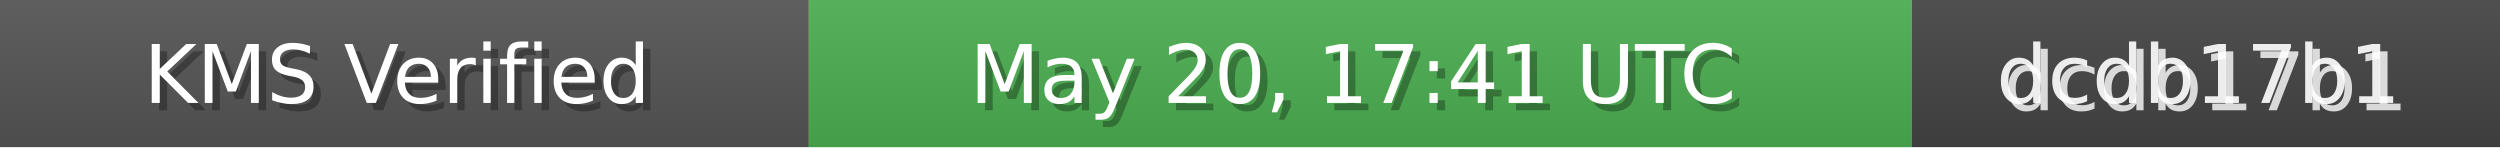
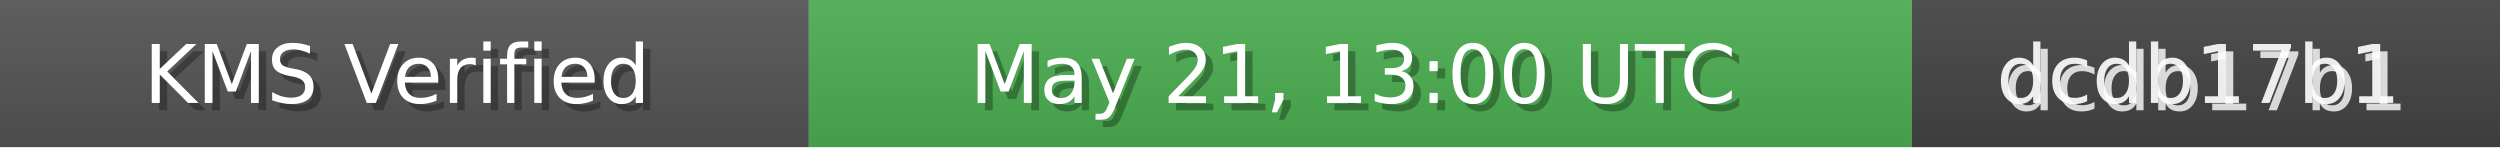
<svg xmlns="http://www.w3.org/2000/svg" width="340" height="20" role="img">
  <linearGradient id="bg" x2="0" y2="100%">
    <stop offset="0" stop-color="#bbb" stop-opacity=".1" />
    <stop offset="1" stop-opacity=".1" />
  </linearGradient>
  <rect width="110" height="20" fill="#555" />
  <rect x="110" width="150" height="20" fill="#4CAF50" />
  <rect x="260" width="80" height="20" fill="#444" />
  <rect width="340" height="20" fill="url(#bg)" />
  <g fill="#fff" text-anchor="middle" font-family="Verdana,Geneva,DejaVu Sans,sans-serif" font-size="11">
    <text x="55" y="15" fill="#000" fill-opacity=".3">KMS Verified</text>
    <text x="54" y="14">KMS Verified</text>
-     <text x="185" y="15" fill="#000" fill-opacity=".3">May 20, 17:41 UTC</text>
-     <text x="184" y="14">May 20, 17:41 UTC</text>
+     <text x="185" y="15" fill="#000" fill-opacity=".3">May 21, 13:00 UTC</text>
+     <text x="184" y="14">May 21, 13:00 UTC</text>
    <text x="300" y="15" fill="#fff" fill-opacity=".8">dcdb17b1</text>
    <text x="299" y="14" fill="#fff" fill-opacity=".9">dcdb17b1</text>
  </g>
</svg>
